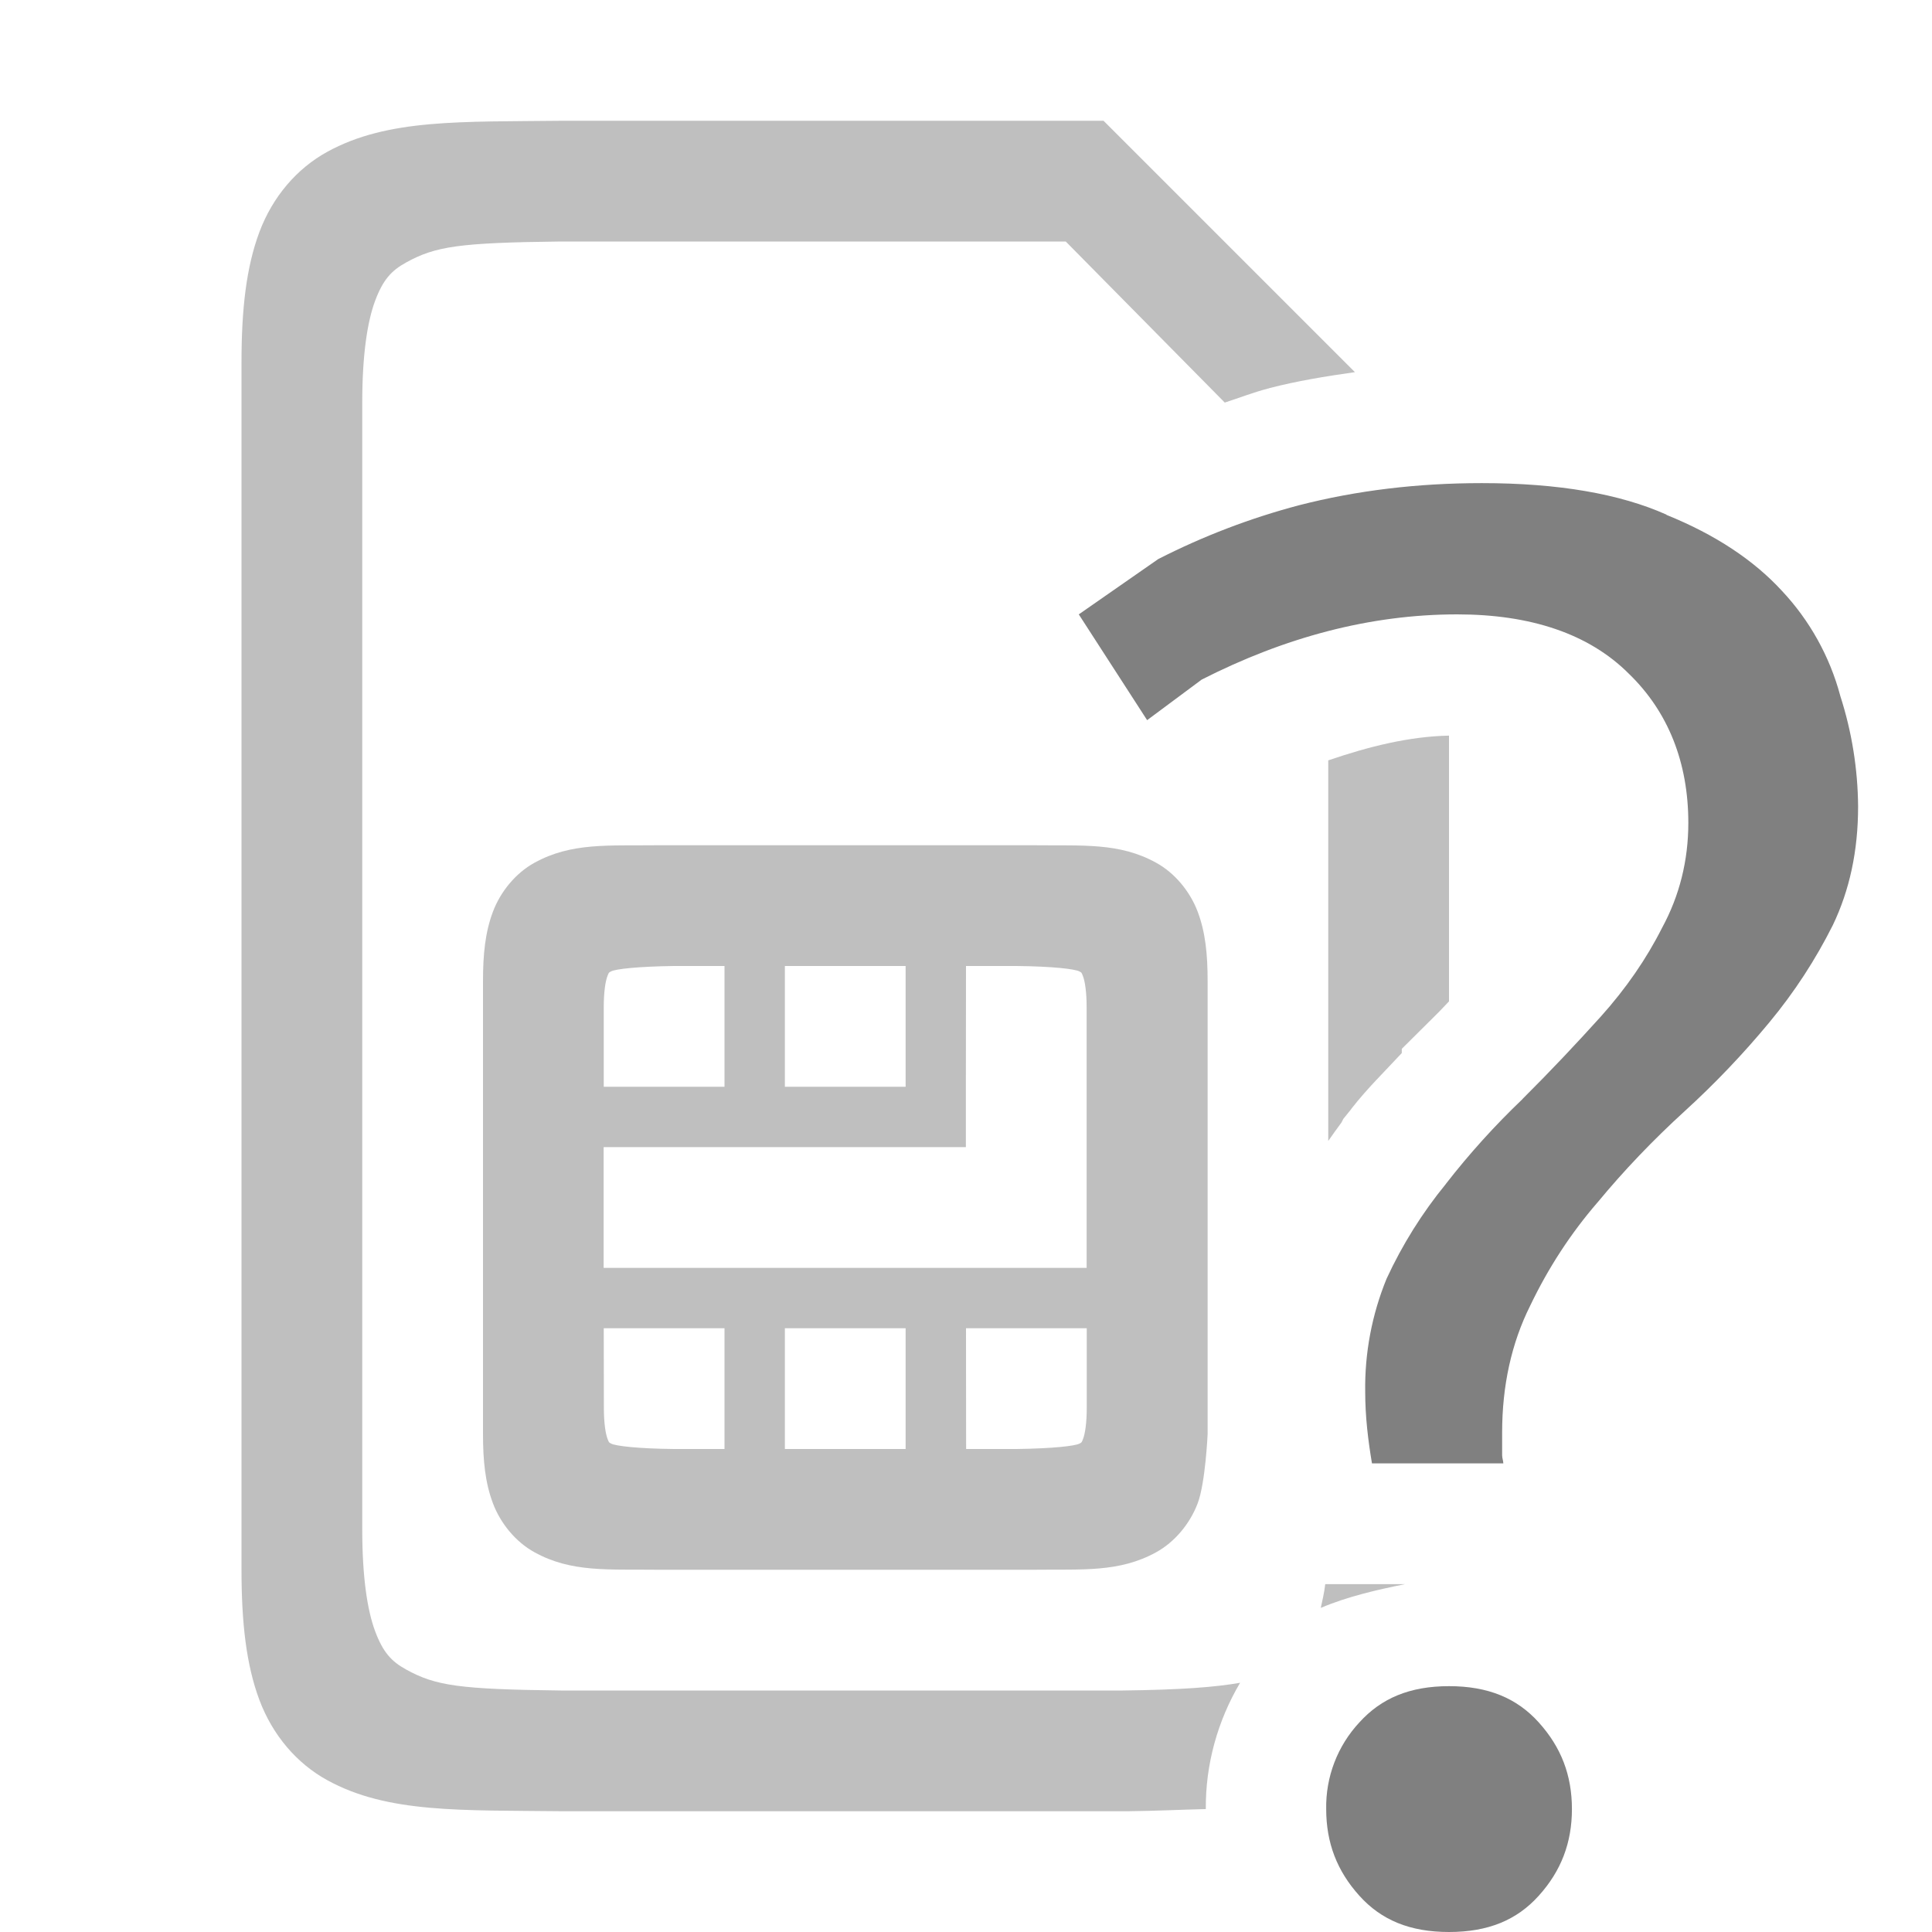
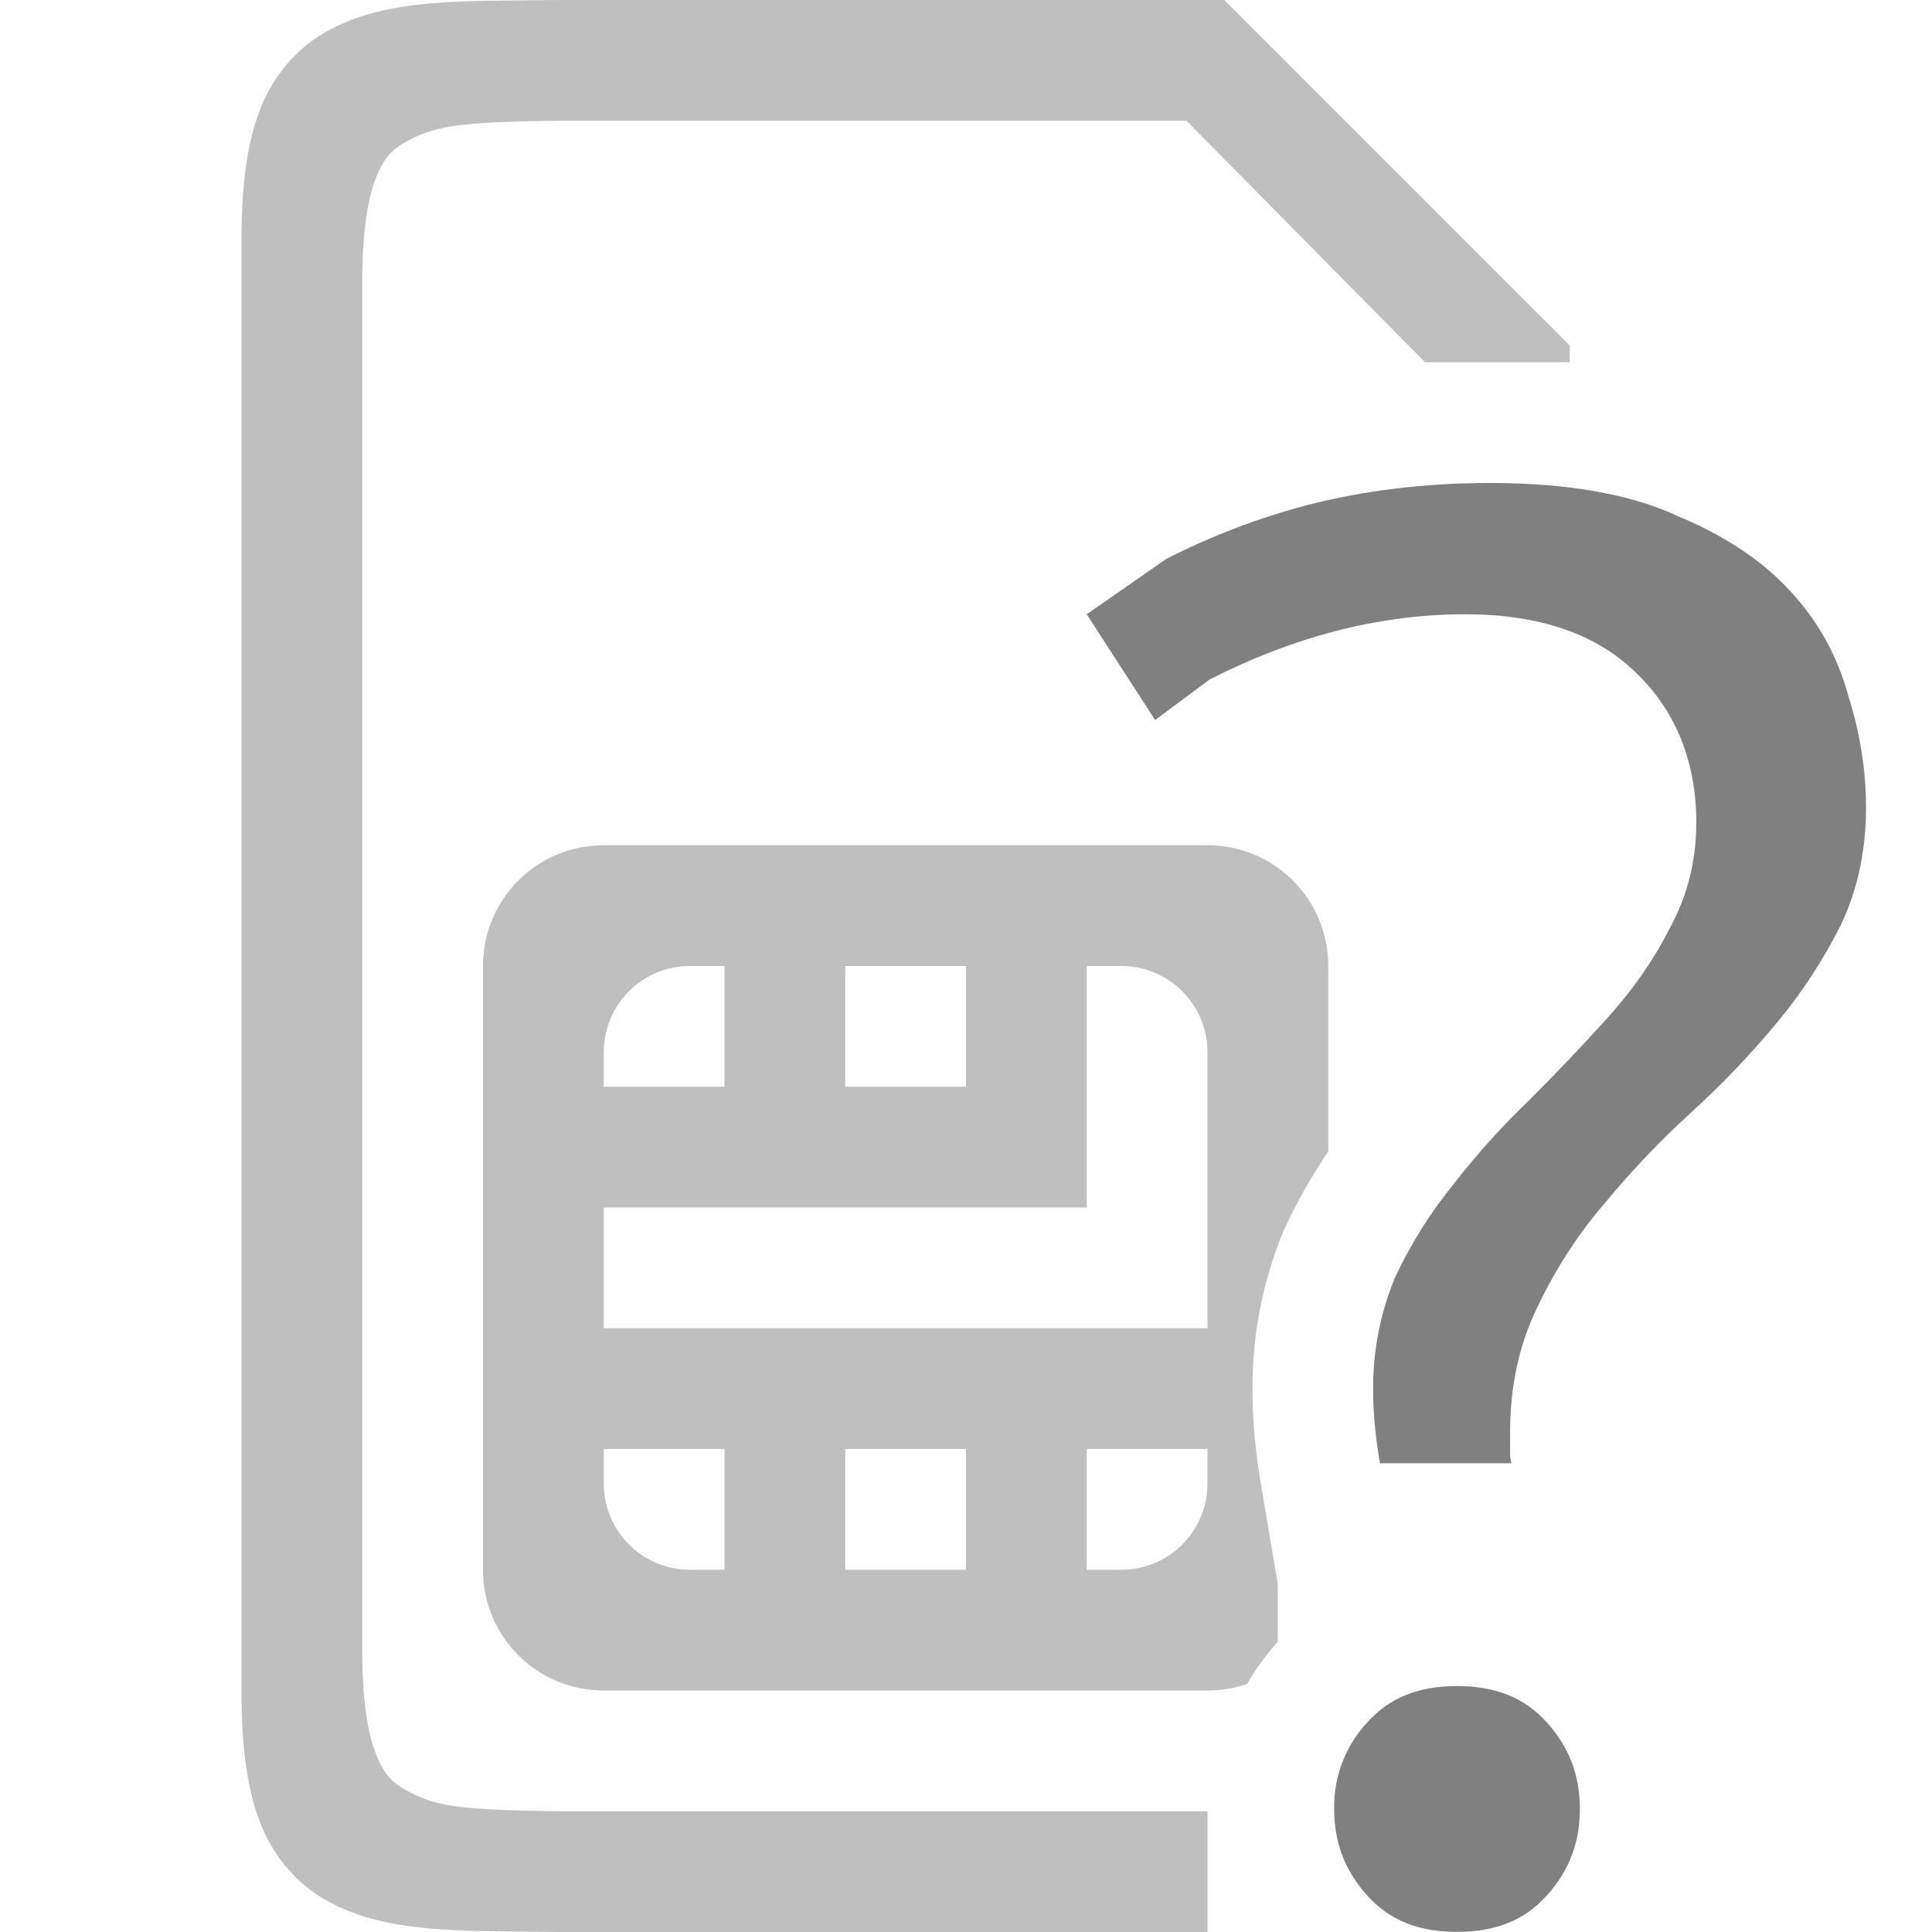
- <svg xmlns="http://www.w3.org/2000/svg" height="16" width="16" version="1.1" id="svg8">
-   <defs id="defs12" />
-   <path id="path4643" style="color:#000000;font-style:normal;font-variant:normal;font-weight:normal;font-stretch:normal;font-size:medium;line-height:normal;font-family:sans-serif;text-indent:0;text-align:start;text-decoration:none;text-decoration-line:none;text-decoration-style:solid;text-decoration-color:#000000;letter-spacing:normal;word-spacing:normal;text-transform:none;writing-mode:lr-tb;direction:ltr;baseline-shift:baseline;text-anchor:start;white-space:normal;clip-rule:nonzero;display:inline;overflow:visible;visibility:visible;opacity:0.5;isolation:auto;mix-blend-mode:normal;color-interpolation:sRGB;color-interpolation-filters:linearRGB;solid-color:#000000;solid-opacity:1;fill:#808080;fill-opacity:1;fill-rule:nonzero;stroke:none;stroke-width:0.667;stroke-linecap:butt;stroke-linejoin:miter;stroke-miterlimit:4;stroke-dasharray:none;stroke-dashoffset:0;stroke-opacity:1;marker:none;color-rendering:auto;image-rendering:auto;shape-rendering:auto;text-rendering:auto;enable-background:accumulate" d="M 4.662 1 C 3.823 1.01 3.211 0.981 2.709 1.258 C 2.458 1.396 2.258 1.629 2.148 1.922 C 2.039 2.214 2 2.562 2 3 L 2 13 C 2 13.438 2.039 13.786 2.148 14.078 C 2.258 14.371 2.458 14.604 2.709 14.742 C 3.211 15.019 3.823 14.99 4.662 15 L 4.664 15 L 9.336 15 L 9.338 15 C 9.584 14.997 9.776 14.987 9.986 14.982 C 9.983 14.611 10.084 14.251 10.27 13.936 C 10.063 13.972 9.792 13.994 9.297 14 L 4.648 14 L 4.645 14 C 3.805 13.99 3.607 13.961 3.363 13.826 C 3.241 13.759 3.172 13.683 3.107 13.51 C 3.042 13.336 3 13.061 3 12.666 L 3 3.334 C 3 2.939 3.042 2.664 3.107 2.49 C 3.172 2.317 3.241 2.241 3.363 2.174 C 3.607 2.039 3.805 2.01 4.645 2 L 8.826 2 L 10.143 3.334 C 10.263 3.295 10.381 3.249 10.504 3.217 L 10.508 3.217 L 10.51 3.215 C 10.741 3.155 10.98 3.116 11.221 3.082 L 9.139 1 L 4.664 1 L 4.662 1 z M 12 6.092 C 11.669 6.099 11.337 6.182 11 6.297 L 11 9.449 C 11.036 9.398 11.071 9.347 11.109 9.297 L 11.125 9.266 L 11.188 9.188 C 11.19 9.184 11.193 9.181 11.195 9.178 C 11.322 9.015 11.469 8.872 11.609 8.721 L 11.609 8.686 L 11.904 8.393 C 11.909 8.388 11.913 8.384 11.918 8.379 C 11.946 8.35 11.972 8.322 12 8.293 L 12 6.092 z M 10.975 13.119 C 10.966 13.197 10.951 13.254 10.938 13.316 C 11.156 13.223 11.399 13.167 11.637 13.119 L 10.975 13.119 z " />
-   <path id="path837" style="color:#000000;font-style:normal;font-variant:normal;font-weight:normal;font-stretch:normal;font-size:medium;line-height:normal;font-family:sans-serif;text-indent:0;text-align:start;text-decoration:none;text-decoration-line:none;text-decoration-style:solid;text-decoration-color:#000000;letter-spacing:normal;word-spacing:normal;text-transform:none;writing-mode:lr-tb;direction:ltr;baseline-shift:baseline;text-anchor:start;white-space:normal;clip-rule:nonzero;display:inline;overflow:visible;visibility:visible;opacity:0.5;isolation:auto;mix-blend-mode:normal;color-interpolation:sRGB;color-interpolation-filters:linearRGB;solid-color:#000000;solid-opacity:1;fill:#808080;fill-opacity:1;fill-rule:nonzero;stroke:none;stroke-width:0.667;stroke-linecap:butt;stroke-linejoin:miter;stroke-miterlimit:4;stroke-dasharray:none;stroke-dashoffset:0;stroke-opacity:1;marker:none;color-rendering:auto;image-rendering:auto;shape-rendering:auto;text-rendering:auto;enable-background:accumulate" d="m 5.436,7 c -0.396,0.005 -0.704,-0.024 -1.01,0.145 -0.153,0.084 -0.28,0.236 -0.344,0.406 -0.064,0.17 -0.082,0.353 -0.082,0.572 v 3.754 c 0,0.219 0.018,0.402 0.082,0.572 0.064,0.17 0.191,0.322 0.344,0.406 0.305,0.169 0.613,0.14 1.01,0.145 h 0.002 3.127 0.002 c 0.396,-0.005 0.702,0.024 1.008,-0.145 0.153,-0.084 0.28,-0.236 0.344,-0.406 0.064,-0.17 0.082,-0.572 0.082,-0.572 v -3.754 c 0,-0.219 -0.018,-0.402 -0.082,-0.572 -0.064,-0.17 -0.191,-0.322 -0.344,-0.406 -0.305,-0.169 -0.611,-0.14 -1.008,-0.145 h -0.002 -3.127 z m 0.146,1 h 0.418 v 1 h -1 v -0.658 c 0,-0.132 0.015,-0.216 0.029,-0.254 0.014,-0.038 0.013,-0.033 0.031,-0.043 0.036,-0.02 0.222,-0.041 0.521,-0.045 z m 0.918,0 h 1 v 1 h -1 z m 1.5,0 h 0.418 c 0.3,0.003 0.485,0.025 0.521,0.045 0.018,0.01 0.017,0.005 0.031,0.043 0.014,0.038 0.029,0.122 0.029,0.254 v 2.158 h -4 v -1 h 3 v -0.5 z m -3,3 h 1 v 1 h -0.418 c -0.3,-0.003 -0.485,-0.025 -0.521,-0.045 -0.018,-0.01 -0.017,-0.005 -0.031,-0.043 -0.014,-0.038 -0.029,-0.122 -0.029,-0.254 z m 1.5,0 h 1 v 1 h -1 z m 1.5,0 h 1 v 0.658 c 0,0.132 -0.015,0.216 -0.029,0.254 -0.014,0.038 -0.013,0.033 -0.031,0.043 -0.036,0.02 -0.222,0.041 -0.521,0.045 h -0.418 z" />
-   <rect transform="rotate(90)" y="-16" x="0" height="16" width="16" id="rect4782" style="color:#000000;display:inline;overflow:visible;visibility:visible;fill:none;stroke:none;stroke-width:0.667;marker:none;enable-background:accumulate" />
-   <path d="m 12.271,4.001 c -0.533,0 -1.037,0.061 -1.512,0.183 a 5.853,5.853 0 0 0 -1.167,0.446 l -0.658,0.458 0.566,0.876 0.452,-0.336 c 0.688,-0.35 1.394,-0.54 2.116,-0.54 0.607,0 1.09,0.16 1.421,0.491 0.327,0.316 0.493,0.737 0.493,1.236 0,0.311 -0.073,0.603 -0.217,0.868 -0.13,0.258 -0.299,0.503 -0.508,0.736 -0.205,0.227 -0.42,0.455 -0.648,0.682 v 10e-4 a 6.392,6.392 0 0 0 -0.633,0.7 l -0.001,0.002 a 3.66,3.66 0 0 0 -0.492,0.786 2.378,2.378 0 0 0 -0.177,0.935 c 0,0.208 0.024,0.403 0.056,0.594 h 1.088 c -10e-4,-0.023 -0.01,-0.044 -0.01,-0.068 v -0.187 c 0,-0.387 0.077,-0.74 0.232,-1.05 0.15,-0.314 0.336,-0.599 0.557,-0.855 l 0.002,-0.002 c 0.218,-0.264 0.458,-0.515 0.721,-0.755 a 7.23,7.23 0 0 0 0.7,-0.734 c 0.21,-0.253 0.384,-0.522 0.527,-0.807 0.138,-0.288 0.209,-0.613 0.209,-0.982 a 3.06,3.06 0 0 0 -0.147,-0.914 l -10e-4,-0.002 v -0.002 a 2.04,2.04 0 0 0 -0.482,-0.867 c -0.234,-0.255 -0.552,-0.466 -0.957,-0.63 v -0.002 c -0.385,-0.172 -0.895,-0.261 -1.528,-0.261 z m -0.27,9.963 c -0.326,0 -0.562,0.1 -0.743,0.3 a 1.025,1.025 0 0 0 -0.275,0.718 c 0,0.279 0.089,0.512 0.275,0.718 0.18,0.2 0.417,0.3 0.742,0.3 0.325,0 0.562,-0.099 0.743,-0.3 0.186,-0.206 0.275,-0.44 0.275,-0.718 0,-0.28 -0.089,-0.512 -0.275,-0.718 -0.18,-0.2 -0.418,-0.3 -0.743,-0.3 z" font-family="Ubuntu" font-size="72.036px" font-weight="500" letter-spacing="0" style="line-height:125%;-inkscape-font-specification:'Ubuntu Medium';text-align:center;fill:#808080" text-anchor="middle" word-spacing="0" id="path4" />
+ <svg xmlns="http://www.w3.org/2000/svg" version="1.1" viewBox="0 0 16 16">
+   <path d="m4.662 0c-0.839 0.01-1.451-0.019-1.953 0.258-0.251 0.138-0.451 0.372-0.561 0.664-0.11 0.292-0.148 0.64-0.148 1.078v12c0 0.438 0.039 0.786 0.148 1.078 0.11 0.292 0.31 0.526 0.561 0.664 0.502 0.277 1.114 0.248 1.953 0.258h0.002 4.672 0.664v-1h-5.352-0.004c-0.84-0.01-1.037-0.039-1.281-0.174-0.122-0.067-0.191-0.143-0.256-0.316-0.065-0.173-0.107-0.449-0.107-0.844v-11.332c0-0.395 0.042-0.67 0.107-0.844 0.065-0.173 0.134-0.249 0.256-0.316 0.244-0.135 0.442-0.164 1.281-0.174h5.182l1.975 2h0.537 0.002 0.66v-0.139l-2.861-2.861h-5.475-0.002zm0.338 7c-0.554 0-1 0.446-1 1v5c0 0.554 0.446 1 1 1h5c0.115 0 0.226-0.019 0.328-0.055 0.072-0.124 0.156-0.241 0.254-0.348v-0.48l-0.141-0.834c-0.036-0.215-0.067-0.466-0.068-0.744-0.007-0.455 0.078-0.907 0.25-1.328l0.008-0.021 0.01-0.02c0.102-0.221 0.224-0.433 0.359-0.635v-1.535c0-0.554-0.446-1-1-1h-0.152-0.803-0.045-4zm0.715 1h0.285v1h-1v-0.285c0-0.396 0.319-0.715 0.715-0.715zm1.285 0h1v1h-1v-1zm2 0h0.285c0.396 0 0.715 0.319 0.715 0.715v2.285h-5v-1h4v-0.5-0.5-1zm-4 4h1v1h-0.285c-0.396 0-0.715-0.319-0.715-0.715v-0.285zm2 0h1v1h-1v-1zm2 0h1v0.285c0 0.396-0.319 0.715-0.715 0.715h-0.285v-1z" color="#000000" color-rendering="auto" fill="#808080" image-rendering="auto" opacity=".5" shape-rendering="auto" solid-color="#000000" style="isolation:auto;mix-blend-mode:normal;text-decoration-color:#000000;text-decoration-line:none;text-decoration-style:solid;text-indent:0;text-transform:none;white-space:normal" />
+   <path d="m12.337 4c-0.533 0-1.037 0.061-1.512 0.183a5.853 5.853 0 0 0-1.167 0.446l-0.658 0.458 0.566 0.876 0.452-0.336c0.688-0.35 1.394-0.54 2.116-0.54 0.607 0 1.09 0.16 1.421 0.491 0.327 0.316 0.493 0.737 0.493 1.236 0 0.311-0.073 0.603-0.217 0.868-0.13 0.258-0.299 0.503-0.508 0.736-0.205 0.227-0.42 0.455-0.648 0.682v1e-3a6.392 6.392 0 0 0-0.633 0.7l-1e-3 2e-3a3.66 3.66 0 0 0-0.492 0.786 2.378 2.378 0 0 0-0.177 0.935c0 0.208 0.024 0.403 0.056 0.594h1.088c-1e-3 -0.023-0.01-0.044-0.01-0.068v-0.187c0-0.387 0.077-0.74 0.232-1.05 0.15-0.314 0.336-0.599 0.557-0.855l2e-3 -2e-3c0.218-0.264 0.458-0.515 0.721-0.755a7.23 7.23 0 0 0 0.7-0.734c0.21-0.253 0.384-0.522 0.527-0.807 0.138-0.288 0.209-0.613 0.209-0.982a3.06 3.06 0 0 0-0.147-0.914l-1e-3 -2e-3v-2e-3a2.04 2.04 0 0 0-0.482-0.867c-0.234-0.255-0.552-0.466-0.957-0.63v-2e-3c-0.385-0.172-0.895-0.261-1.528-0.261zm-0.27 9.963c-0.326 0-0.562 0.1-0.743 0.3a1.025 1.025 0 0 0-0.275 0.718c0 0.279 0.089 0.512 0.275 0.718 0.18 0.2 0.417 0.3 0.742 0.3s0.562-0.099 0.743-0.3c0.186-0.206 0.275-0.44 0.275-0.718 0-0.28-0.089-0.512-0.275-0.718-0.18-0.2-0.418-0.3-0.743-0.3z" color="#000000" fill="#808080" stroke-width="2" style="-inkscape-stroke:none" />
</svg>
